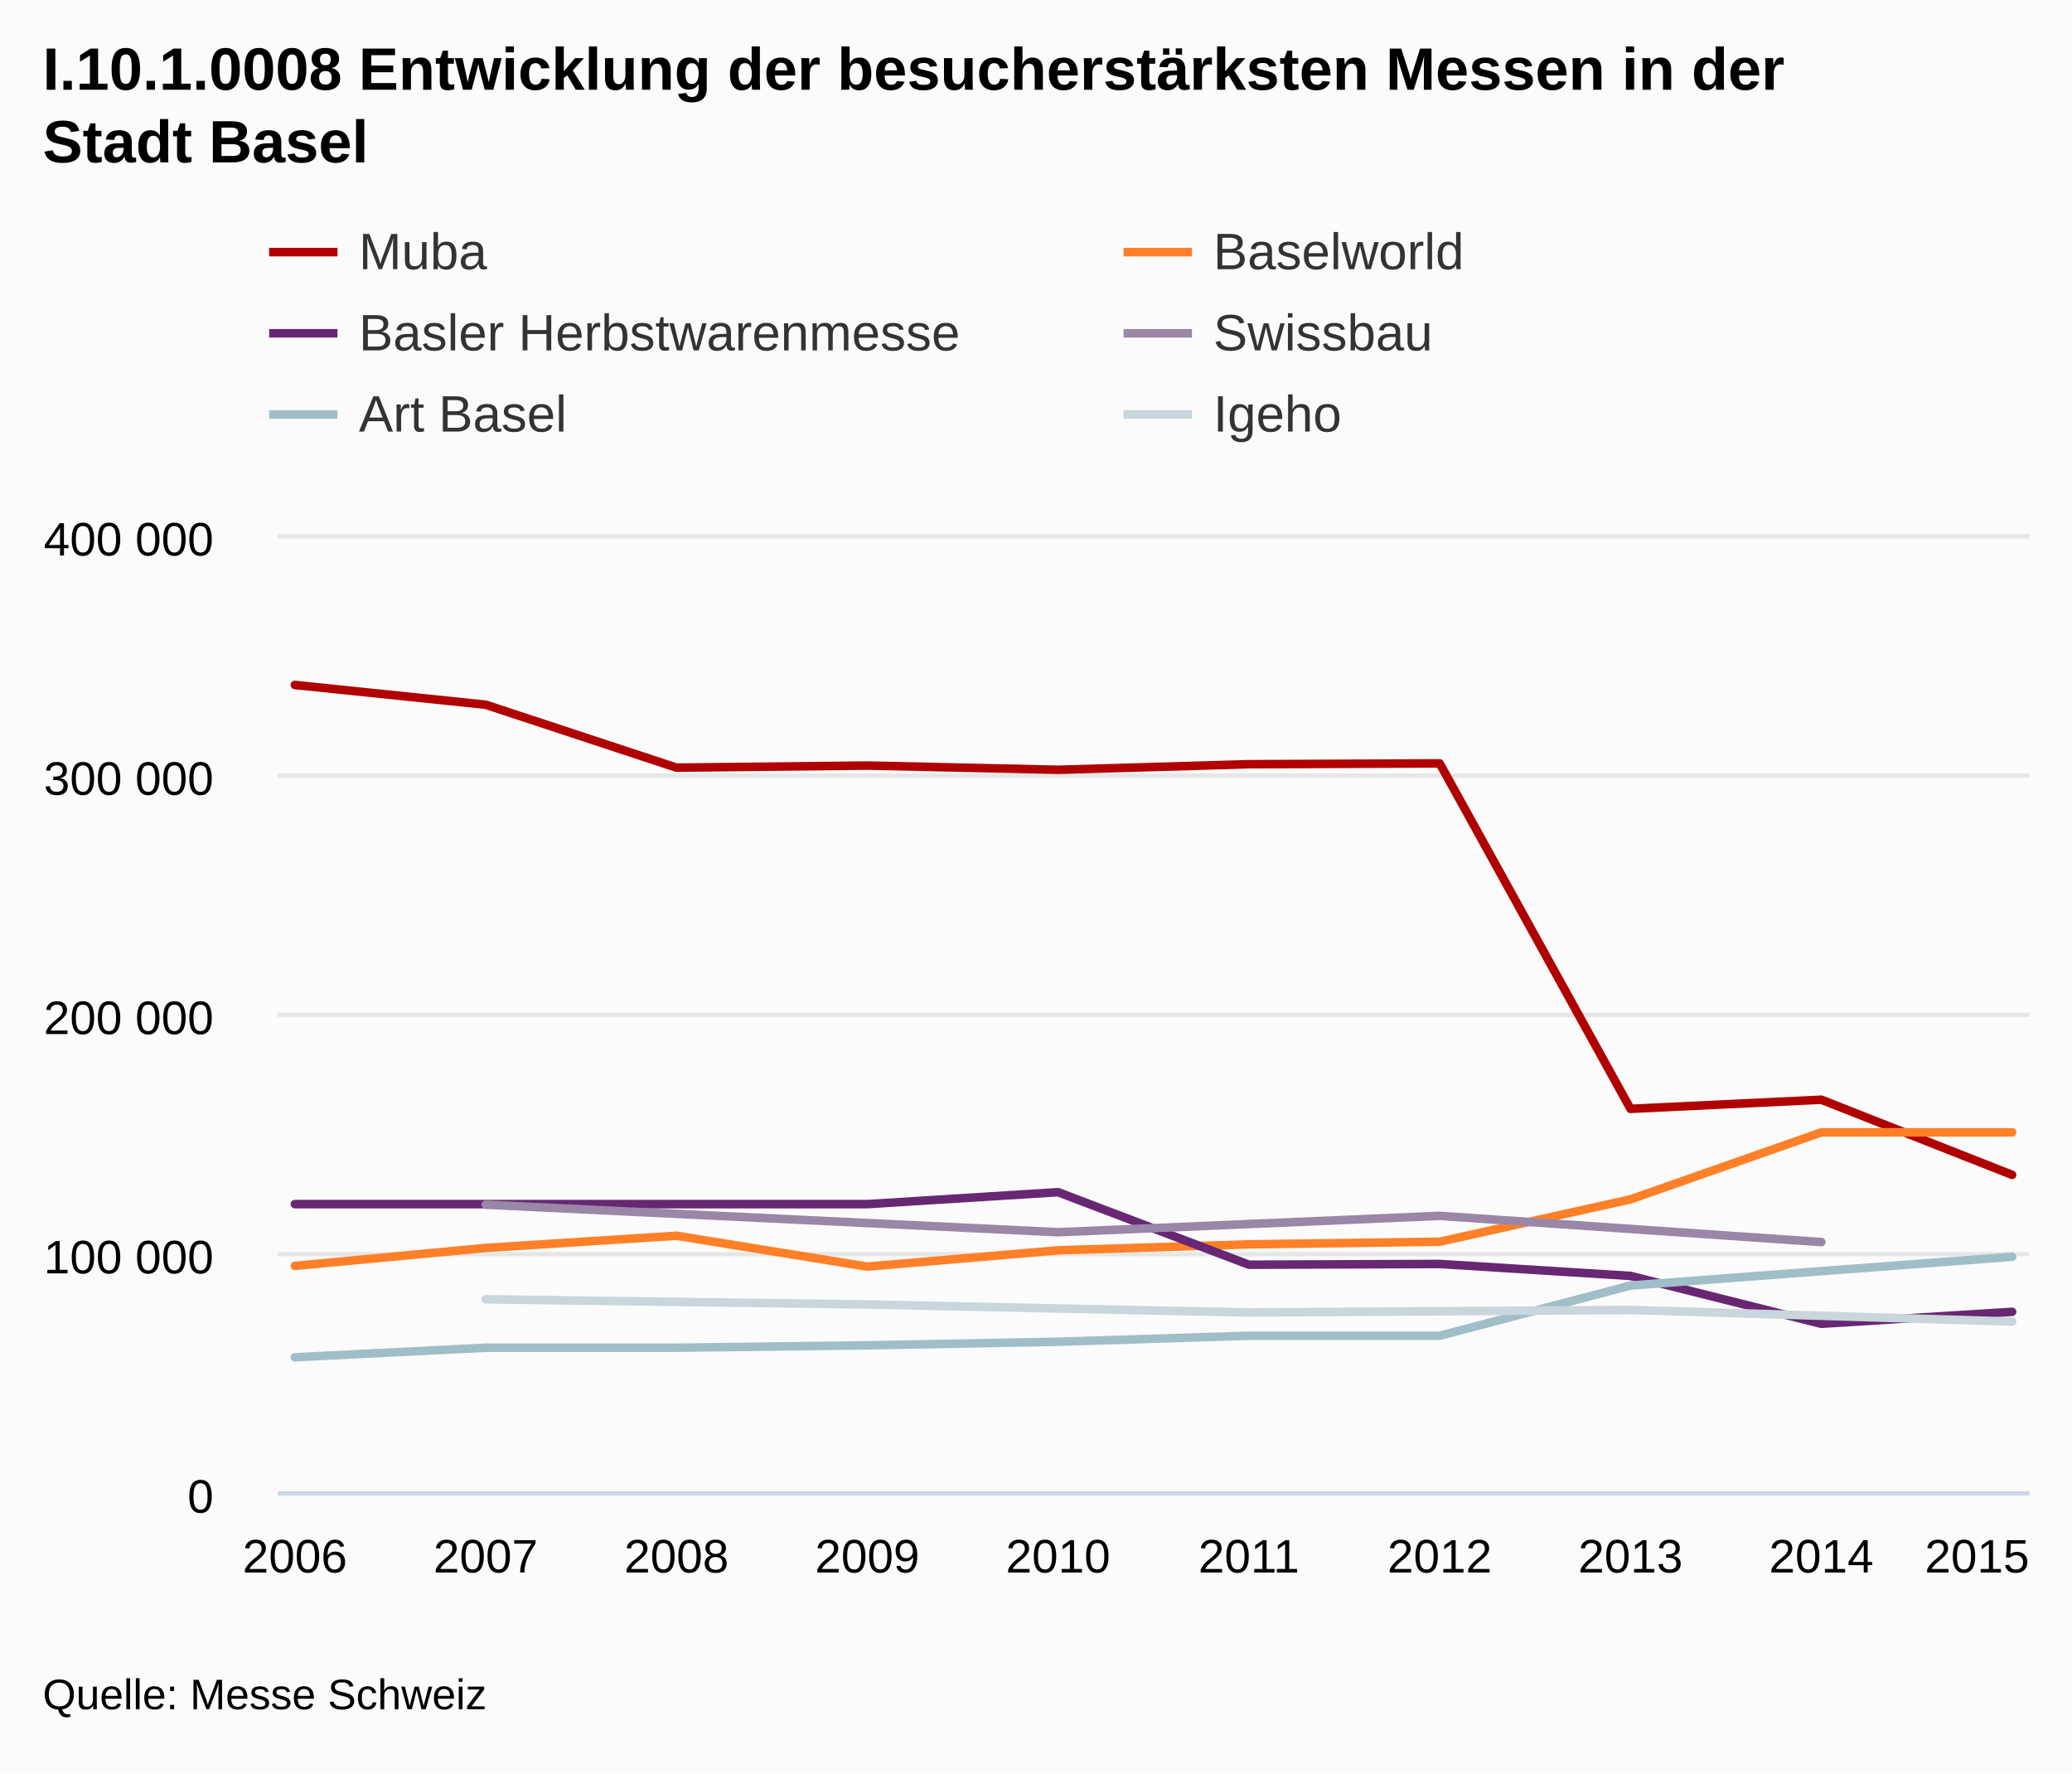
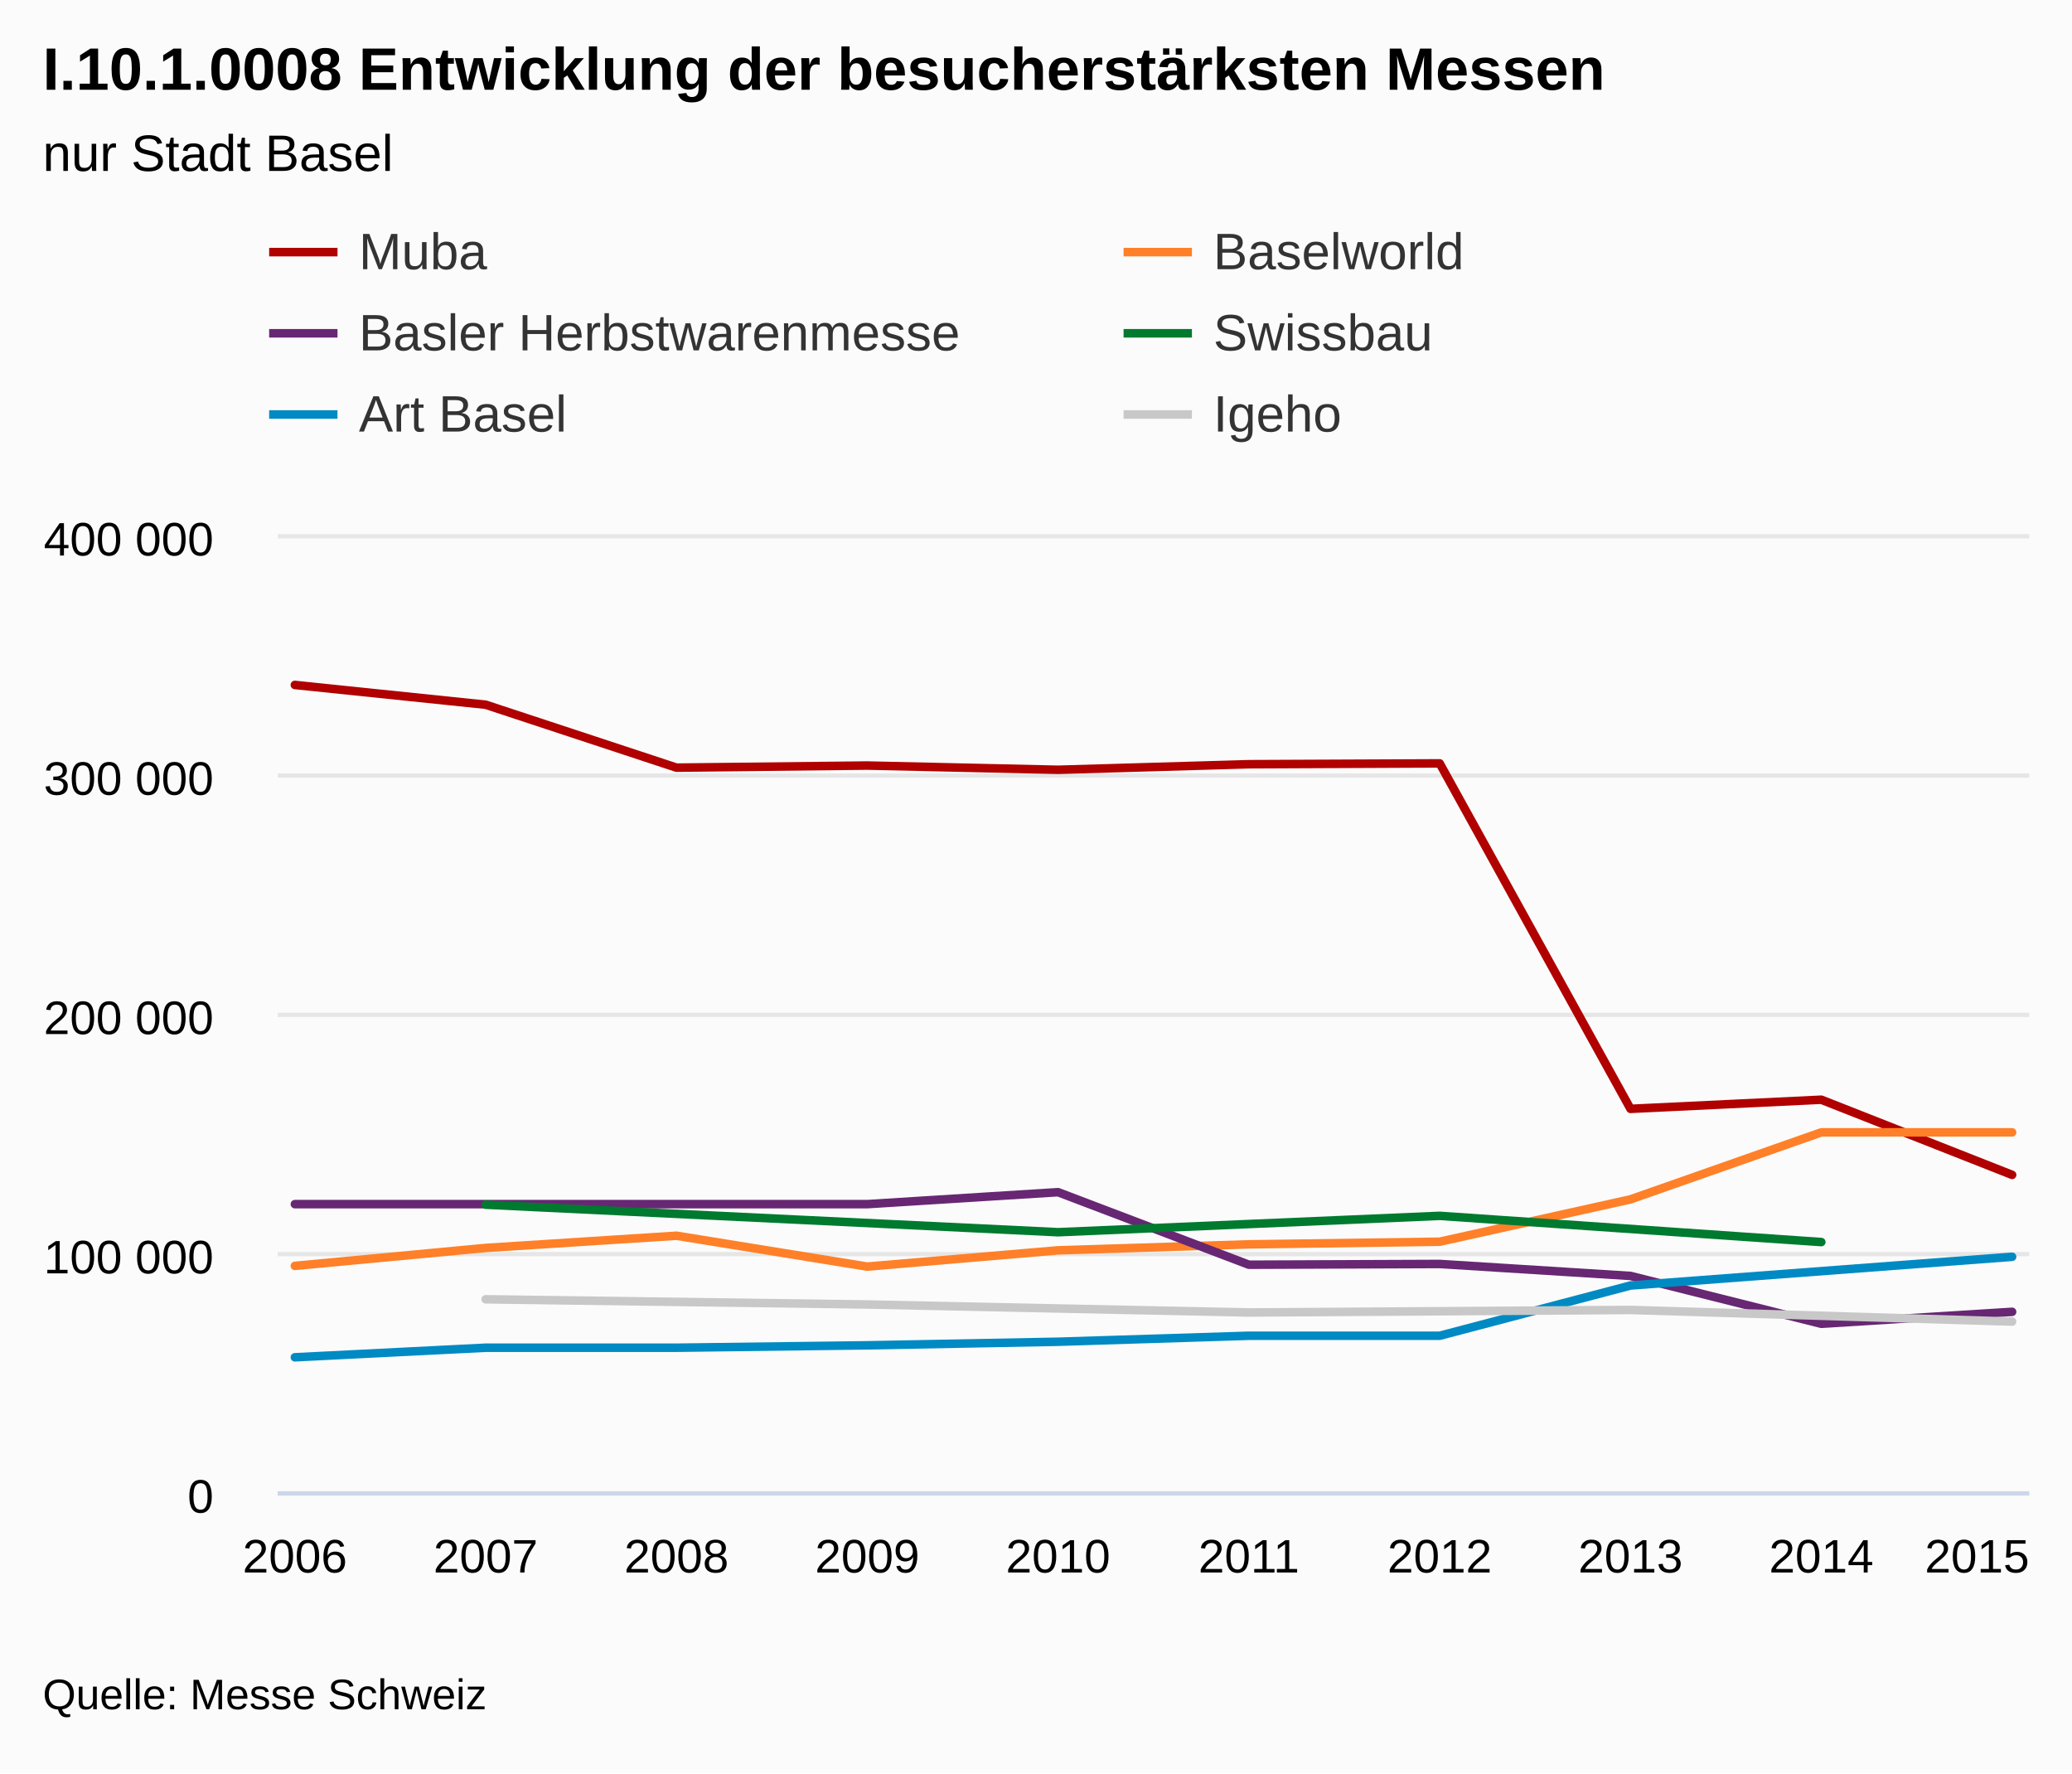
<svg xmlns="http://www.w3.org/2000/svg" class="highcharts-root" viewBox="0 0 485 415" font-family="Arial" font-size="12">
  <defs>
    <clipPath id="a">
      <path fill="none" d="M0 0h410v224H0z" />
    </clipPath>
  </defs>
  <rect fill="#fbfbfb" class="highcharts-background" width="485" height="415" rx="0" ry="0" />
  <path fill="none" class="highcharts-plot-background" d="M65 125h410v224H65z" />
  <g class="highcharts-grid highcharts-xaxis-grid">
    <path fill="none" class="highcharts-grid-line" d="M68.5 125v224m45-224v224m44-224v224m45-224v224m45-224v224m44-224v224m45-224v224m45-224v224m44-224v224m45-224v224" />
  </g>
  <g class="highcharts-grid highcharts-yaxis-grid">
    <path fill="none" stroke="#e6e6e6" class="highcharts-grid-line" d="M65 349.5h410m-410-56h410m-410-56h410m-410-56h410m-410-56h410" />
  </g>
  <path fill="none" class="highcharts-plot-border" d="M65 125h410v224H65z" />
  <g class="highcharts-axis highcharts-xaxis">
    <path fill="none" class="highcharts-axis-line" stroke="#ccd6eb" d="M65 349.5h410" />
  </g>
  <g class="highcharts-axis highcharts-yaxis">
    <path fill="none" class="highcharts-axis-line" d="M65 125v224" />
  </g>
  <g class="highcharts-series-group">
    <g class="highcharts-series highcharts-series-0 highcharts-line-series highcharts-color-undefined" transform="translate(65 125)" clip-path="url(#a)">
      <path fill="none" d="M4.02 35.295l44.662 4.626 44.662 14.727 44.663-.49 44.662.99 44.662-1.302 44.662-.198 44.663 80.85 44.662-2.138 44.662 17.589" class="highcharts-graph" stroke="#b00000" stroke-width="2" stroke-linejoin="round" stroke-linecap="round" />
      <path fill="none" d="M-5.98 35.295h10l44.662 4.626 44.662 14.727 44.663-.49 44.662.99 44.662-1.302 44.662-.198 44.663 80.85 44.662-2.138 44.662 17.589h10" stroke-linejoin="round" stroke="rgba(192,192,192,0)" stroke-width="22" class="highcharts-tracker" />
    </g>
    <g class="highcharts-series highcharts-series-1 highcharts-line-series highcharts-color-undefined" transform="translate(65 125)" clip-path="url(#a)">
      <path fill="none" d="M4.02 171.248l44.662-4.2 44.662-2.856 44.663 7.224 44.662-3.808 44.662-1.4 44.662-.616 44.663-9.912L361.318 140h44.662" class="highcharts-graph" stroke="#ff8028" stroke-width="2" stroke-linejoin="round" stroke-linecap="round" />
      <path fill="none" d="M-5.98 171.248h10l44.662-4.2 44.662-2.856 44.663 7.224 44.662-3.808 44.662-1.4 44.662-.616 44.663-9.912L361.318 140h54.662" stroke-linejoin="round" stroke="rgba(192,192,192,0)" stroke-width="22" class="highcharts-tracker" />
    </g>
    <g class="highcharts-series highcharts-series-2 highcharts-line-series highcharts-color-undefined" transform="translate(65 125)" clip-path="url(#a)">
      <path fill="none" d="M4.02 156.8h133.987l44.662-2.8 44.662 16.978 44.662-.178 44.663 2.8 44.662 11.2 44.662-2.8" class="highcharts-graph" stroke="#672773" stroke-width="2" stroke-linejoin="round" stroke-linecap="round" />
      <path fill="none" d="M-5.98 156.8h143.987l44.662-2.8 44.662 16.978 44.662-.178 44.663 2.8 44.662 11.2 44.662-2.8h10" stroke-linejoin="round" stroke="rgba(192,192,192,0)" stroke-width="22" class="highcharts-tracker" />
    </g>
    <g class="highcharts-series highcharts-series-3 highcharts-line-series highcharts-color-undefined" transform="translate(65 125)" clip-path="url(#a)">
-       <path fill="none" d="M48.682 156.927l133.987 6.442 89.324-3.831 89.325 6.135" class="highcharts-graph" stroke="#9a86a6" stroke-width="2" stroke-linejoin="round" stroke-linecap="round" />
+       <path fill="none" d="M48.682 156.927l133.987 6.442 89.324-3.831 89.325 6.135" class="highcharts-graph" stroke="#007A2F" stroke-width="2" stroke-linejoin="round" stroke-linecap="round" />
      <path fill="none" d="M38.682 156.927h10l133.987 6.442 89.324-3.831 89.325 6.135h10" stroke-linejoin="round" stroke="rgba(192,192,192,0)" stroke-width="22" class="highcharts-tracker" />
    </g>
    <g class="highcharts-series highcharts-series-4 highcharts-line-series highcharts-color-undefined" transform="translate(65 125)" clip-path="url(#a)">
-       <path fill="none" d="M4.02 192.64l44.662-2.24h44.662l44.663-.56 44.662-.84 44.662-1.4h44.662l44.663-11.76 44.662-3.36 44.662-3.36" class="highcharts-graph" stroke="#a0bec8" stroke-width="2" stroke-linejoin="round" stroke-linecap="round" />
+       <path fill="none" d="M4.02 192.64l44.662-2.24h44.662l44.663-.56 44.662-.84 44.662-1.4h44.662l44.663-11.76 44.662-3.36 44.662-3.36" class="highcharts-graph" stroke="#008AC3" stroke-width="2" stroke-linejoin="round" stroke-linecap="round" />
      <path fill="none" d="M-5.98 192.64h10l44.662-2.24h44.662l44.663-.56 44.662-.84 44.662-1.4h44.662l44.663-11.76 44.662-3.36 44.662-3.36h10" stroke-linejoin="round" stroke="rgba(192,192,192,0)" stroke-width="22" class="highcharts-tracker" />
    </g>
    <g class="highcharts-series highcharts-series-5 highcharts-line-series highcharts-color-undefined" transform="translate(65 125)" clip-path="url(#a)">
-       <path fill="none" d="M48.682 179.066l89.325 1.213 89.324 1.874 89.325-.59 89.324 2.718" class="highcharts-graph" stroke="#c9d6db" stroke-width="2" stroke-linejoin="round" stroke-linecap="round" />
+       <path fill="none" d="M48.682 179.066l89.325 1.213 89.324 1.874 89.325-.59 89.324 2.718" class="highcharts-graph" stroke="#C8C8C8" stroke-width="2" stroke-linejoin="round" stroke-linecap="round" />
      <path fill="none" d="M38.682 179.066h10l89.325 1.213 89.324 1.874 89.325-.59 89.324 2.718h10" stroke-linejoin="round" stroke="rgba(192,192,192,0)" stroke-width="22" class="highcharts-tracker" />
    </g>
  </g>
  <text x="10" class="highcharts-title" y="21" color="#000" font-size="14" font-weight="700">
-     <tspan>I.10.1.0008 Entwicklung der besucherstärksten Messen in der</tspan>
-     <tspan dy="17" x="10">Stadt Basel</tspan>
+     <tspan>I.10.1.0008 Entwicklung der besucherstärksten Messen</tspan>
+   </text>
+   <text x="10" class="highcharts-subtitle" y="40" color="#000" font-weight="400">
+     <tspan>nur Stadt Basel</tspan>
  </text>
  <g class="highcharts-legend" transform="translate(55 45)">
    <rect fill="none" class="highcharts-legend-box" rx="0" ry="0" width="396" height="68" />
    <g class="highcharts-legend-item highcharts-line-series highcharts-color-undefined highcharts-series-0">
      <path fill="none" d="M8 14h16" class="highcharts-graph" stroke="#b00000" stroke-width="2" />
      <text x="21" y="15" color="#333" font-weight="400" cursor="pointer" fill="#333" transform="translate(8 3)">
                Muba
            </text>
    </g>
    <g class="highcharts-legend-item highcharts-line-series highcharts-color-undefined highcharts-series-1">
      <path fill="none" d="M208 14h16" class="highcharts-graph" stroke="#ff8028" stroke-width="2" />
      <text x="21" y="15" color="#333" font-weight="400" cursor="pointer" fill="#333" transform="translate(208 3)">
                Baselworld
            </text>
    </g>
    <g class="highcharts-legend-item highcharts-line-series highcharts-color-undefined highcharts-series-2">
      <path fill="none" d="M8 33h16" class="highcharts-graph" stroke="#672773" stroke-width="2" />
      <text x="21" y="15" color="#333" font-weight="400" cursor="pointer" fill="#333" transform="translate(8 22)">
        <tspan>Basler Herbstwarenmesse</tspan>
      </text>
    </g>
    <g class="highcharts-legend-item highcharts-line-series highcharts-color-undefined highcharts-series-3">
-       <path fill="none" d="M208 33h16" class="highcharts-graph" stroke="#9a86a6" stroke-width="2" />
+       <path fill="none" d="M208 33h16" class="highcharts-graph" stroke="#007A2F" stroke-width="2" />
      <text x="21" y="15" color="#333" font-weight="400" cursor="pointer" fill="#333" transform="translate(208 22)">
                Swissbau
            </text>
    </g>
    <g class="highcharts-legend-item highcharts-line-series highcharts-color-undefined highcharts-series-4">
-       <path fill="none" d="M8 52h16" class="highcharts-graph" stroke="#a0bec8" stroke-width="2" />
+       <path fill="none" d="M8 52h16" class="highcharts-graph" stroke="#008AC3" stroke-width="2" />
      <text x="21" y="15" color="#333" font-weight="400" cursor="pointer" fill="#333" transform="translate(8 41)">
        <tspan>Art Basel</tspan>
      </text>
    </g>
    <g class="highcharts-legend-item highcharts-line-series highcharts-color-undefined highcharts-series-5">
-       <path fill="none" d="M208 52h16" class="highcharts-graph" stroke="#c9d6db" stroke-width="2" />
+       <path fill="none" d="M208 52h16" class="highcharts-graph" stroke="#C8C8C8" stroke-width="2" />
      <text x="21" y="15" color="#333" font-weight="400" cursor="pointer" fill="#333" transform="translate(208 41)">
                Igeho
            </text>
    </g>
  </g>
  <g class="highcharts-axis-labels highcharts-xaxis-labels" text-anchor="middle" color="#000" cursor="default" font-size="11">
    <text x="69.02" y="368">
            2006
        </text>
    <text x="113.682" y="368">
            2007
        </text>
    <text x="158.344" y="368">
            2008
        </text>
    <text x="203.007" y="368">
            2009
        </text>
    <text x="247.669" y="368">
            2010
        </text>
    <text x="292.331" y="368">
            2011
        </text>
    <text x="336.993" y="368">
            2012
        </text>
    <text x="381.656" y="368">
            2013
        </text>
    <text x="426.318" y="368">
            2014
        </text>
    <text x="462.781" y="368">
            2015
        </text>
  </g>
  <g class="highcharts-axis-labels highcharts-yaxis-labels" text-anchor="end" color="#000" cursor="default" font-size="11">
    <text x="50" y="354">
      <tspan>0</tspan>
    </text>
    <text x="50" y="298">
      <tspan>100 000</tspan>
    </text>
    <text x="50" y="242">
      <tspan>200 000</tspan>
    </text>
    <text x="50" y="186">
      <tspan>300 000</tspan>
    </text>
    <text x="50" y="130">
      <tspan>400 000</tspan>
    </text>
  </g>
  <text x="10" class="highcharts-credits" y="400" cursor="default" color="#000" font-size="10">
    <tspan>Quelle: Messe Schweiz</tspan>
  </text>
</svg>
